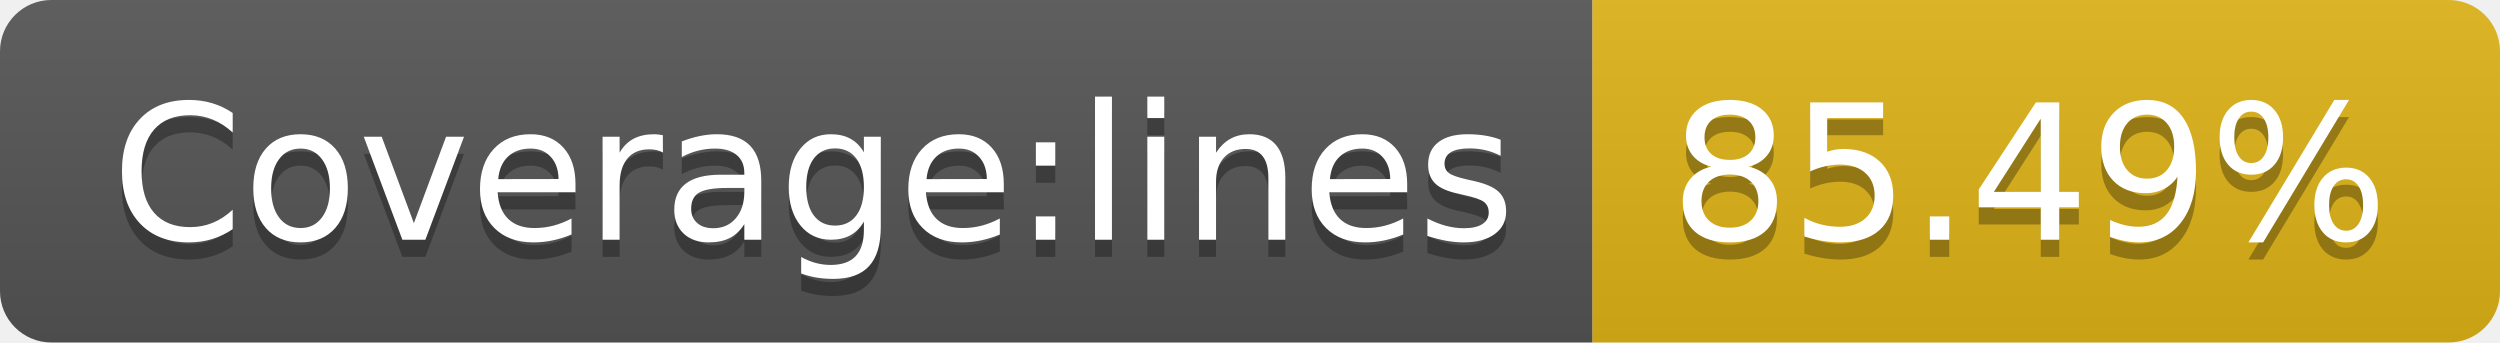
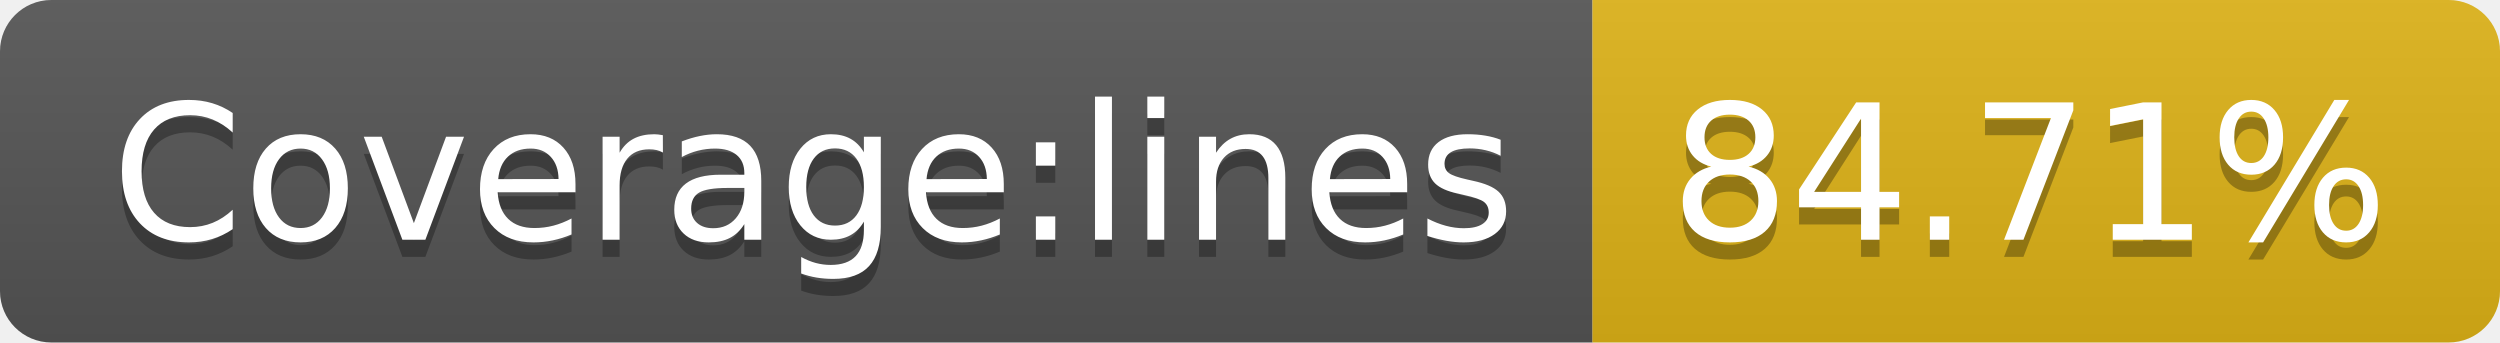
- <svg xmlns="http://www.w3.org/2000/svg" width="146" height="20" role="img" aria-label="Coverage:lines: 85.49%">
+ <svg xmlns="http://www.w3.org/2000/svg" width="146" height="20" role="img" aria-label="Coverage:lines: 84.71%">
  <linearGradient id="s" x2="0" y2="100%">
    <stop offset="0" stop-color="#bbb" stop-opacity=".1" />
    <stop offset="1" stop-opacity=".1" />
  </linearGradient>
  <clipPath id="r">
    <rect width="146" height="20" rx="3" fill="#fff" />
  </clipPath>
  <g clip-path="url(#r)">
    <rect width="93" height="20" fill="#555" />
    <rect x="93" width="53" height="20" fill="#dfb317" />
    <rect width="146" height="20" fill="url(#s)" />
  </g>
  <g fill="#fff" text-anchor="middle" font-family="Verdana,Geneva,DejaVu Sans,sans-serif" text-rendering="geometricPrecision" font-size="110">
    <text aria-hidden="true" x="475" y="150" fill="#010101" fill-opacity=".3" transform="scale(.1)" textLength="830">Coverage:lines</text>
    <text x="475" y="140" transform="scale(.1)" fill="#fff" textLength="830">Coverage:lines</text>
-     <text aria-hidden="true" x="1185" y="150" fill="#010101" fill-opacity=".3" transform="scale(.1)" textLength="430">85.49%</text>
-     <text x="1185" y="140" transform="scale(.1)" fill="#fff" textLength="430">85.49%</text>
+     <text aria-hidden="true" x="1185" y="150" fill="#010101" fill-opacity=".3" transform="scale(.1)" textLength="430">84.71%</text>
+     <text x="1185" y="140" transform="scale(.1)" fill="#fff" textLength="430">84.71%</text>
  </g>
</svg>
